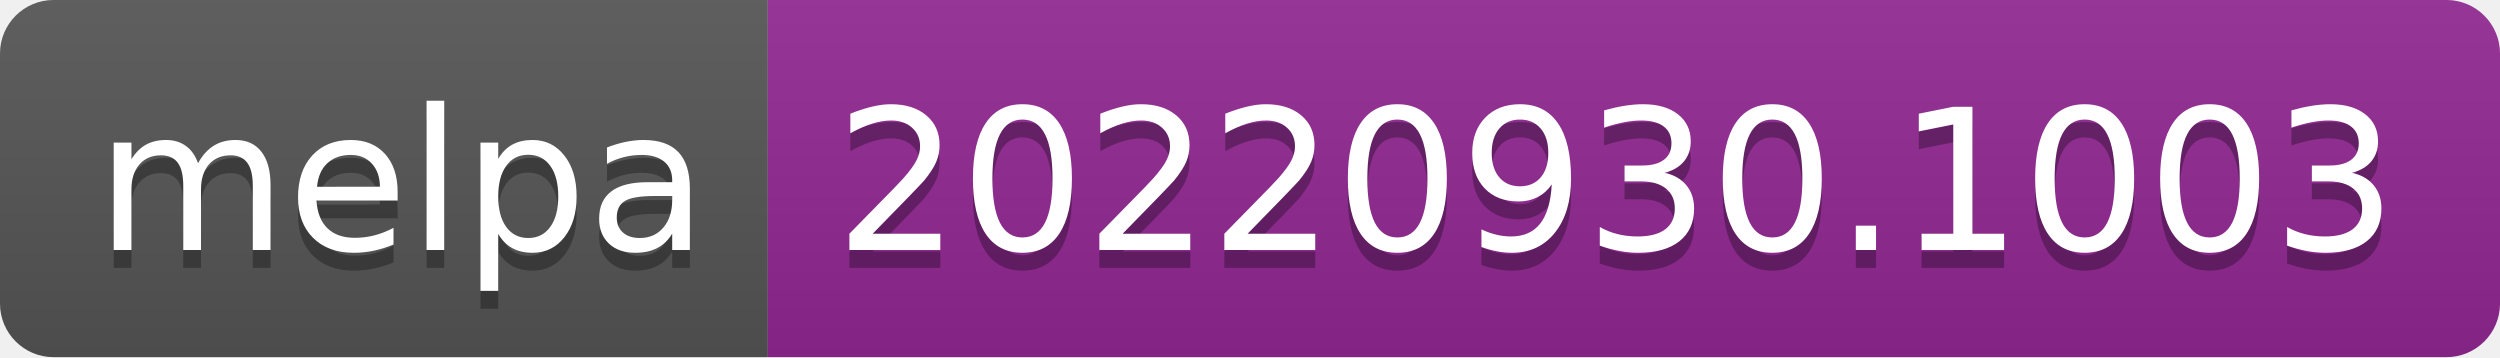
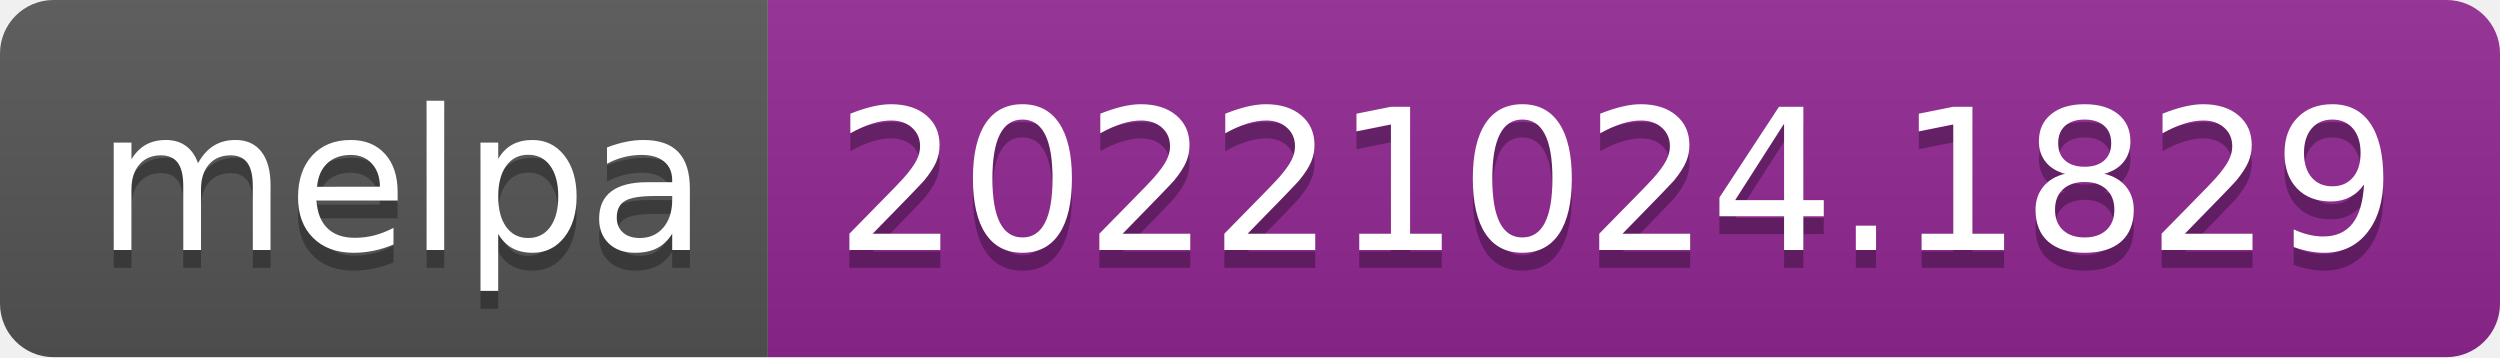
- <svg xmlns="http://www.w3.org/2000/svg" width="140" height="20" role="img" aria-label="melpa: 20220930.1003">
+ <svg xmlns="http://www.w3.org/2000/svg" width="140" height="20" role="img" aria-label="melpa: 20221024.1829">
  <linearGradient id="s" x2="0" y2="100%">
    <stop offset="0" stop-color="#bbb" stop-opacity=".1" />
    <stop offset="1" stop-opacity=".1" />
  </linearGradient>
  <clipPath id="r">
    <rect width="140" height="20" rx="3" fill="#fff" />
  </clipPath>
  <g clip-path="url(#r)">
    <rect width="43" height="20" fill="#555" />
    <rect x="43" width="97" height="20" fill="#922793" />
    <rect width="140" height="20" fill="url(#s)" />
  </g>
  <g fill="#fff" text-anchor="middle" font-family="Verdana,Geneva,DejaVu Sans,sans-serif" text-rendering="geometricPrecision" font-size="110">
    <text aria-hidden="true" x="225" y="150" fill="#010101" fill-opacity=".3" transform="scale(.1)" textLength="330">melpa</text>
    <text x="225" y="140" transform="scale(.1)" fill="#fff" textLength="330">melpa</text>
-     <text aria-hidden="true" x="905" y="150" fill="#010101" fill-opacity=".3" transform="scale(.1)" textLength="870">20220930.1003</text>
-     <text x="905" y="140" transform="scale(.1)" fill="#fff" textLength="870">20220930.1003</text>
+     <text aria-hidden="true" x="905" y="150" fill="#010101" fill-opacity=".3" transform="scale(.1)" textLength="870">20221024.1829</text>
+     <text x="905" y="140" transform="scale(.1)" fill="#fff" textLength="870">20221024.1829</text>
  </g>
</svg>
